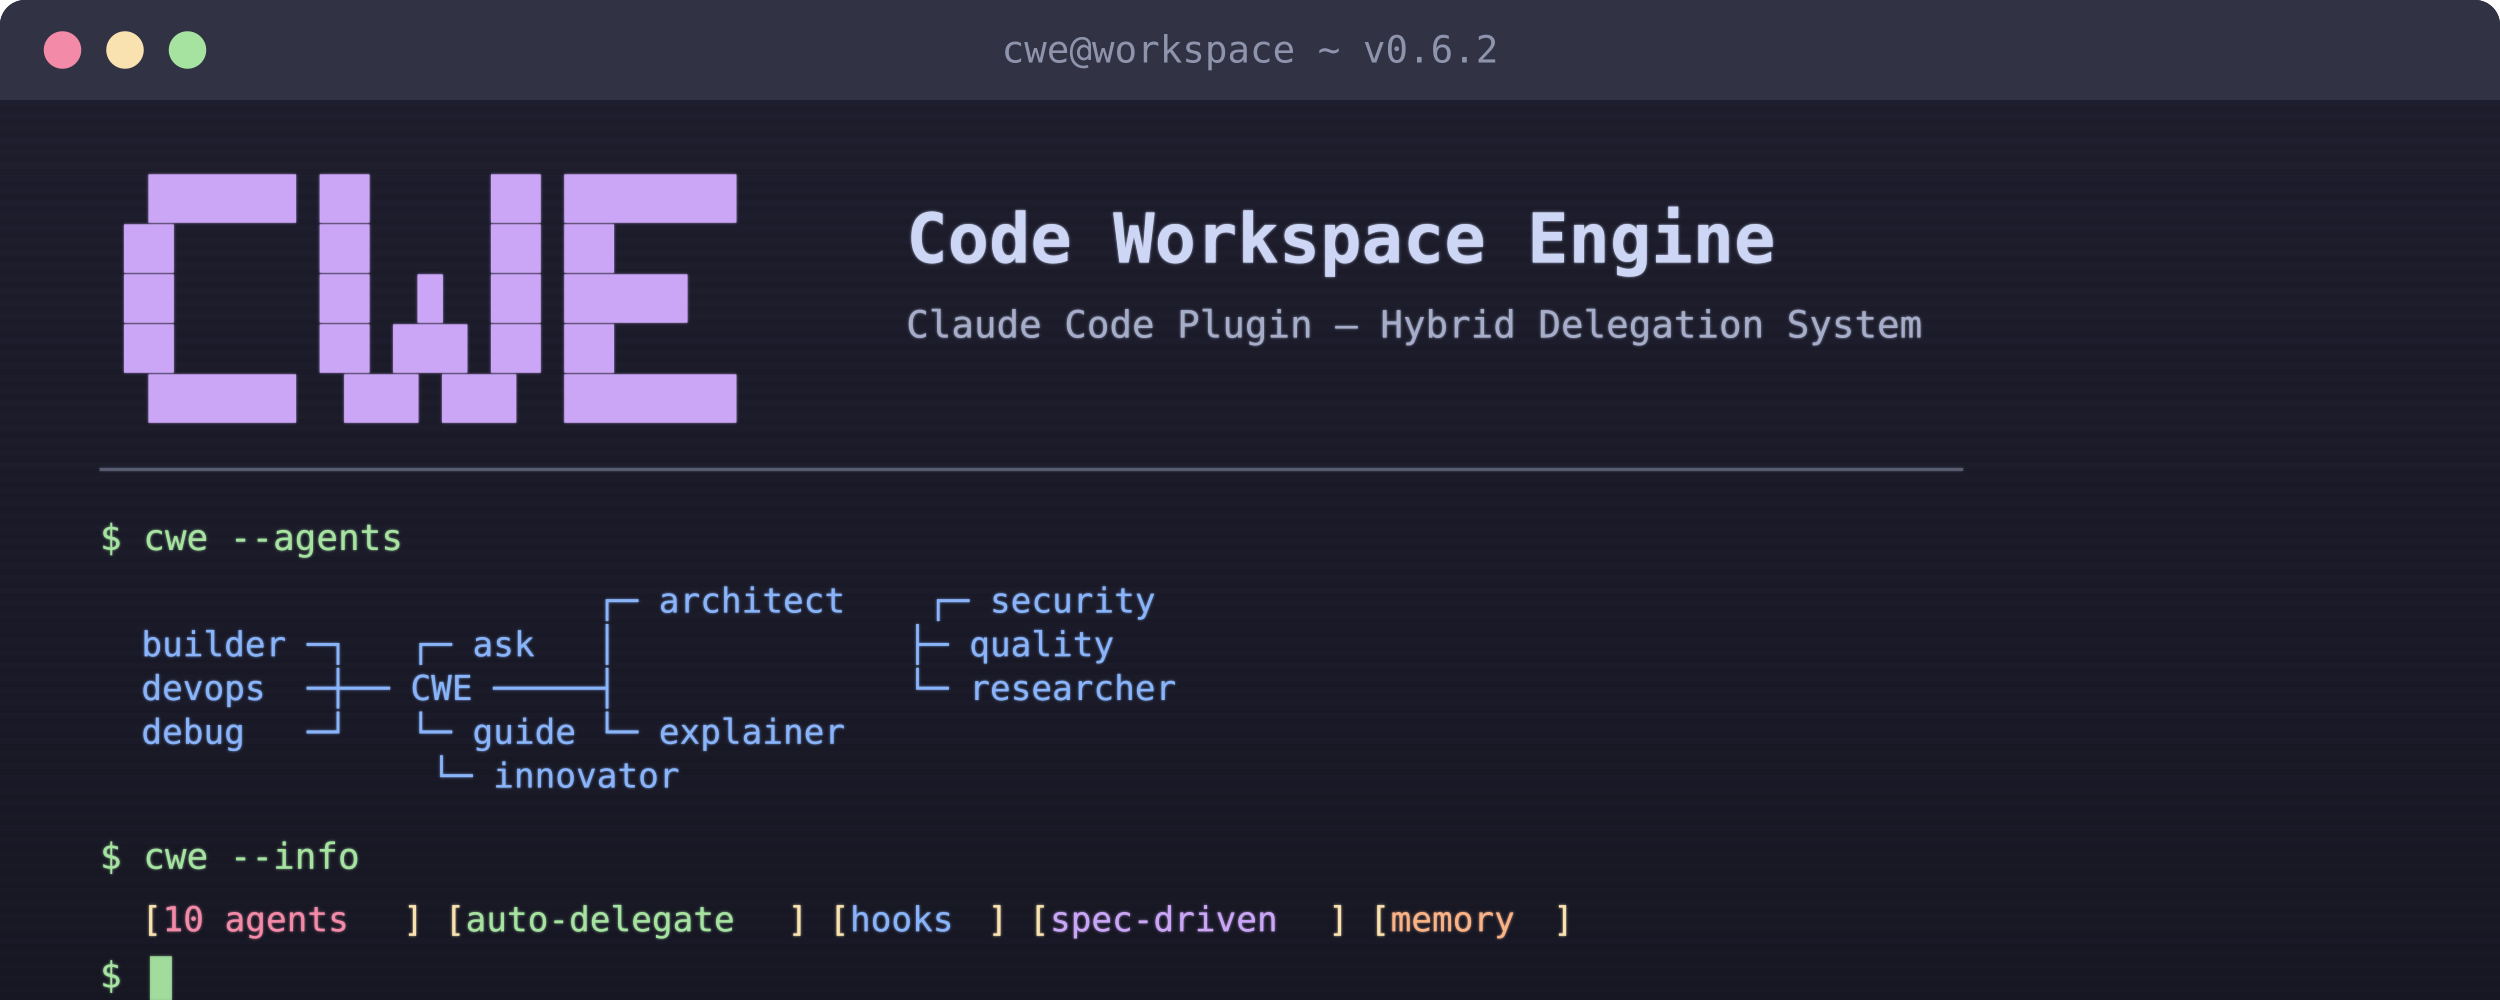
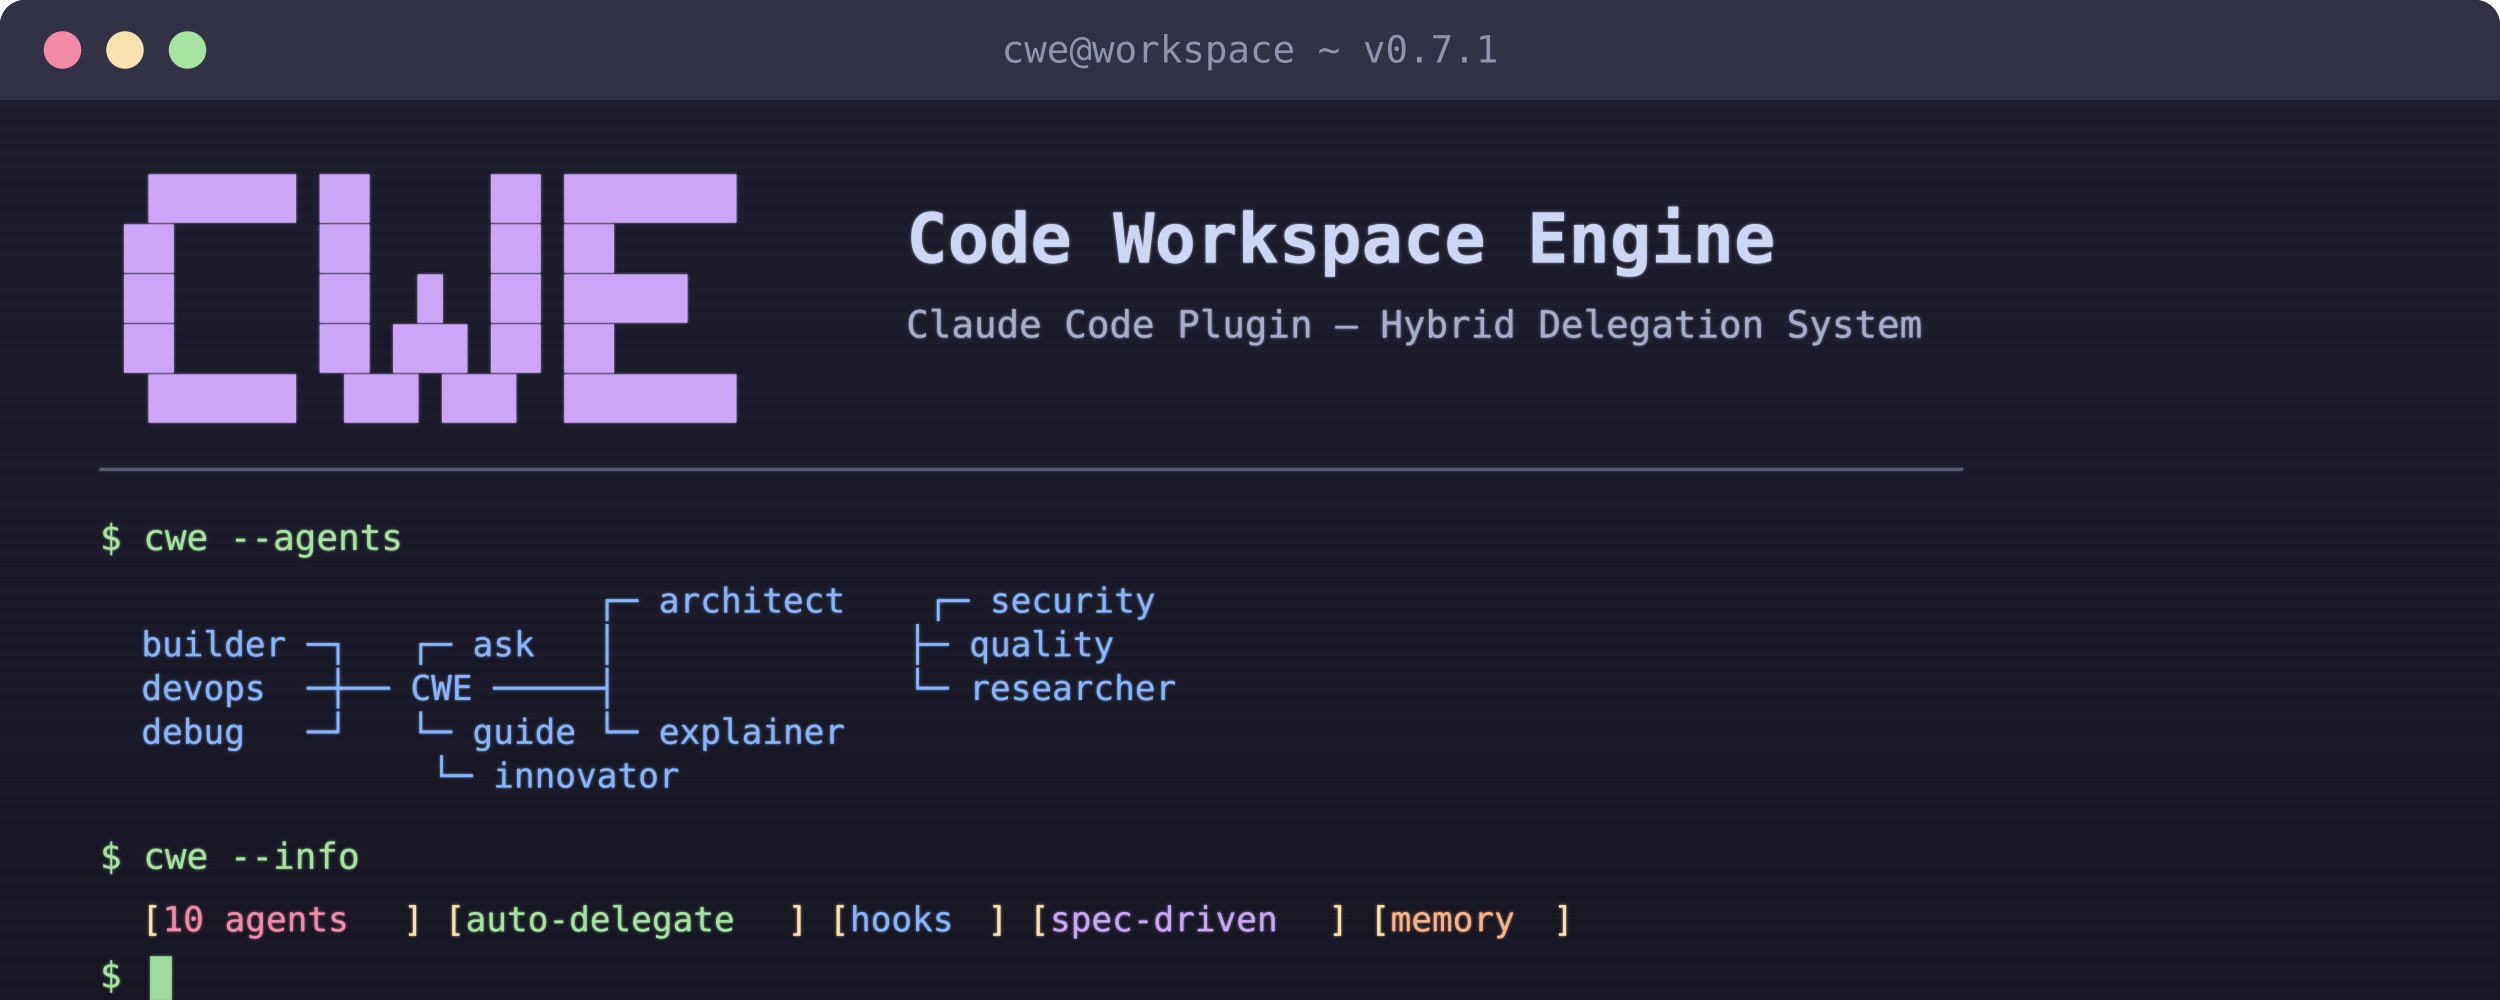
<svg xmlns="http://www.w3.org/2000/svg" viewBox="0 0 800 320" width="800" height="320">
  <defs>
    <linearGradient id="termBg" x1="0%" y1="0%" x2="0%" y2="100%">
      <stop offset="0%" stop-color="#1e1e2e" />
      <stop offset="100%" stop-color="#181825" />
    </linearGradient>
    <pattern id="scanlines" width="800" height="4" patternUnits="userSpaceOnUse">
      <rect width="800" height="2" fill="transparent" />
      <rect y="2" width="800" height="2" fill="#000" opacity="0.06" />
    </pattern>
    <filter id="glow">
      <feGaussianBlur stdDeviation="0.5" result="blur" />
      <feComposite in="SourceGraphic" in2="blur" operator="over" />
    </filter>
    <filter id="bright">
      <feGaussianBlur stdDeviation="2" result="blur" />
      <feComposite in="SourceGraphic" in2="blur" operator="over" />
    </filter>
  </defs>
  <rect width="800" height="320" rx="8" fill="#11111b" />
  <rect width="800" height="32" rx="8" fill="#313244" />
  <rect y="24" width="800" height="8" fill="#313244" />
  <circle cx="20" cy="16" r="6" fill="#f38ba8" />
  <circle cx="40" cy="16" r="6" fill="#f9e2af" />
  <circle cx="60" cy="16" r="6" fill="#a6e3a1" />
-   <text x="400" y="20" text-anchor="middle" font-family="'SF Mono', 'Fira Code', 'JetBrains Mono', 'Cascadia Code', 'Consolas', monospace" font-size="12" fill="#cdd6f4" opacity="0.6">cwe@workspace ~ v0.6.2</text>
+   <text x="400" y="20" text-anchor="middle" font-family="'SF Mono', 'Fira Code', 'JetBrains Mono', 'Cascadia Code', 'Consolas', monospace" font-size="12" fill="#cdd6f4" opacity="0.6">cwe@workspace ~ v0.7.1</text>
  <rect x="0" y="32" width="800" height="288" fill="url(#termBg)" />
  <rect x="0" y="32" width="800" height="288" fill="url(#scanlines)" />
  <g font-family="'SF Mono', 'Fira Code', 'JetBrains Mono', 'Cascadia Code', 'Consolas', monospace" filter="url(#glow)">
    <text x="32" y="68" font-size="13" fill="#cba6f7" xml:space="preserve">  ██████ ██     ██ ███████</text>
    <text x="32" y="84" font-size="13" fill="#cba6f7" xml:space="preserve"> ██      ██     ██ ██     </text>
    <text x="32" y="100" font-size="13" fill="#cba6f7" xml:space="preserve"> ██      ██  █  ██ █████  </text>
    <text x="32" y="116" font-size="13" fill="#cba6f7" xml:space="preserve"> ██      ██ ███ ██ ██     </text>
    <text x="32" y="132" font-size="13" fill="#cba6f7" xml:space="preserve">  ██████  ███ ███  ███████</text>
    <text x="290" y="84" font-size="22" font-weight="bold" fill="#cdd6f4">Code Workspace Engine</text>
    <text x="290" y="108" font-size="12" fill="#a6adc8">Claude Code Plugin — Hybrid Delegation System</text>
    <text x="32" y="154" font-size="11" fill="#585b70" xml:space="preserve">──────────────────────────────────────────────────────────────────────────────────────────</text>
    <text x="32" y="176" font-size="11.5" fill="#a6e3a1" xml:space="preserve">$ cwe --agents</text>
    <text x="32" y="196" font-size="11" fill="#89b4fa" xml:space="preserve">                        ┌─ architect    ┌─ security</text>
    <text x="32" y="210" font-size="11" fill="#89b4fa" xml:space="preserve">  builder ─┐   ┌─ ask   │              ├─ quality</text>
    <text x="32" y="224" font-size="11" fill="#89b4fa" xml:space="preserve">  devops  ─┼── CWE ─────┤              └─ researcher</text>
    <text x="32" y="238" font-size="11" fill="#89b4fa" xml:space="preserve">  debug   ─┘   └─ guide └─ explainer</text>
    <text x="32" y="252" font-size="11" fill="#89b4fa" xml:space="preserve">                └─ innovator</text>
    <text x="32" y="278" font-size="11.5" fill="#a6e3a1" xml:space="preserve">$ cwe --info</text>
    <text x="32" y="298" font-size="11" fill="#f9e2af" xml:space="preserve">  [</text>
    <text x="52" y="298" font-size="11" fill="#f38ba8">10 agents</text>
    <text x="129" y="298" font-size="11" fill="#f9e2af" xml:space="preserve">] [</text>
    <text x="149" y="298" font-size="11" fill="#a6e3a1">auto-delegate</text>
    <text x="252" y="298" font-size="11" fill="#f9e2af" xml:space="preserve">] [</text>
    <text x="272" y="298" font-size="11" fill="#89b4fa">hooks</text>
    <text x="316" y="298" font-size="11" fill="#f9e2af" xml:space="preserve">] [</text>
    <text x="336" y="298" font-size="11" fill="#cba6f7">spec-driven</text>
    <text x="425" y="298" font-size="11" fill="#f9e2af" xml:space="preserve">] [</text>
    <text x="445" y="298" font-size="11" fill="#fab387">memory</text>
    <text x="497" y="298" font-size="11" fill="#f9e2af">]</text>
    <text x="32" y="316" font-size="11.5" fill="#a6e3a1" xml:space="preserve">$ </text>
    <rect x="48" y="306" width="7" height="14" fill="#a6e3a1" opacity="0.8" />
  </g>
</svg>
